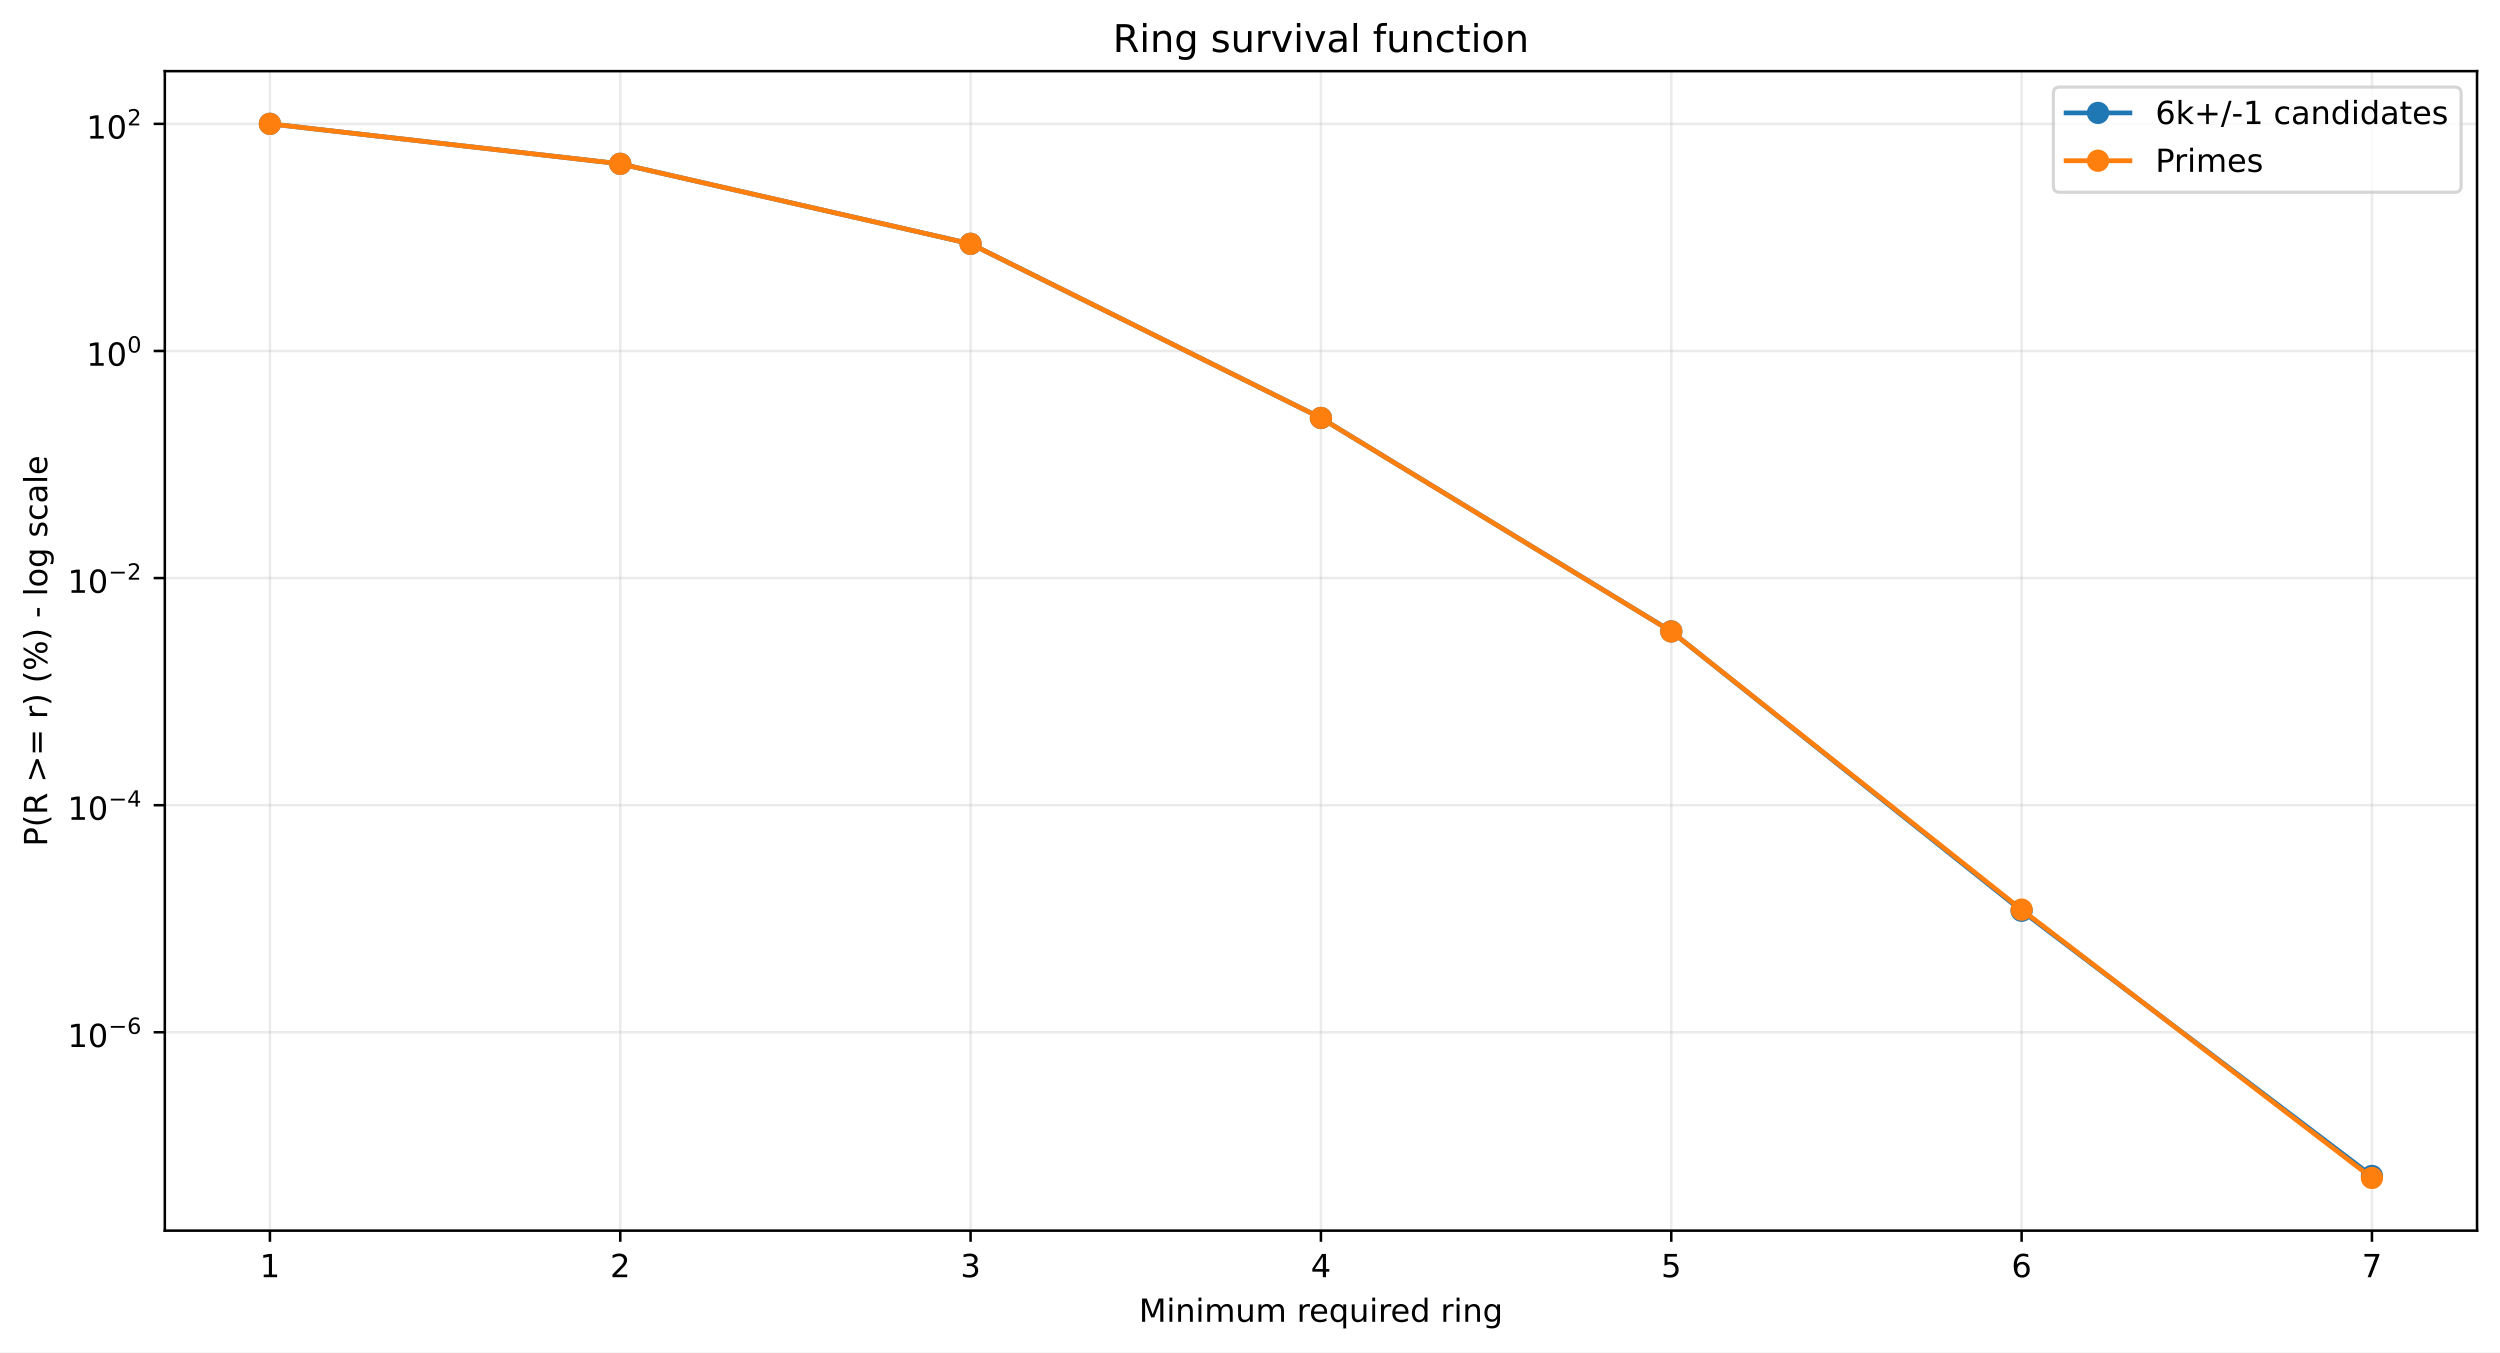
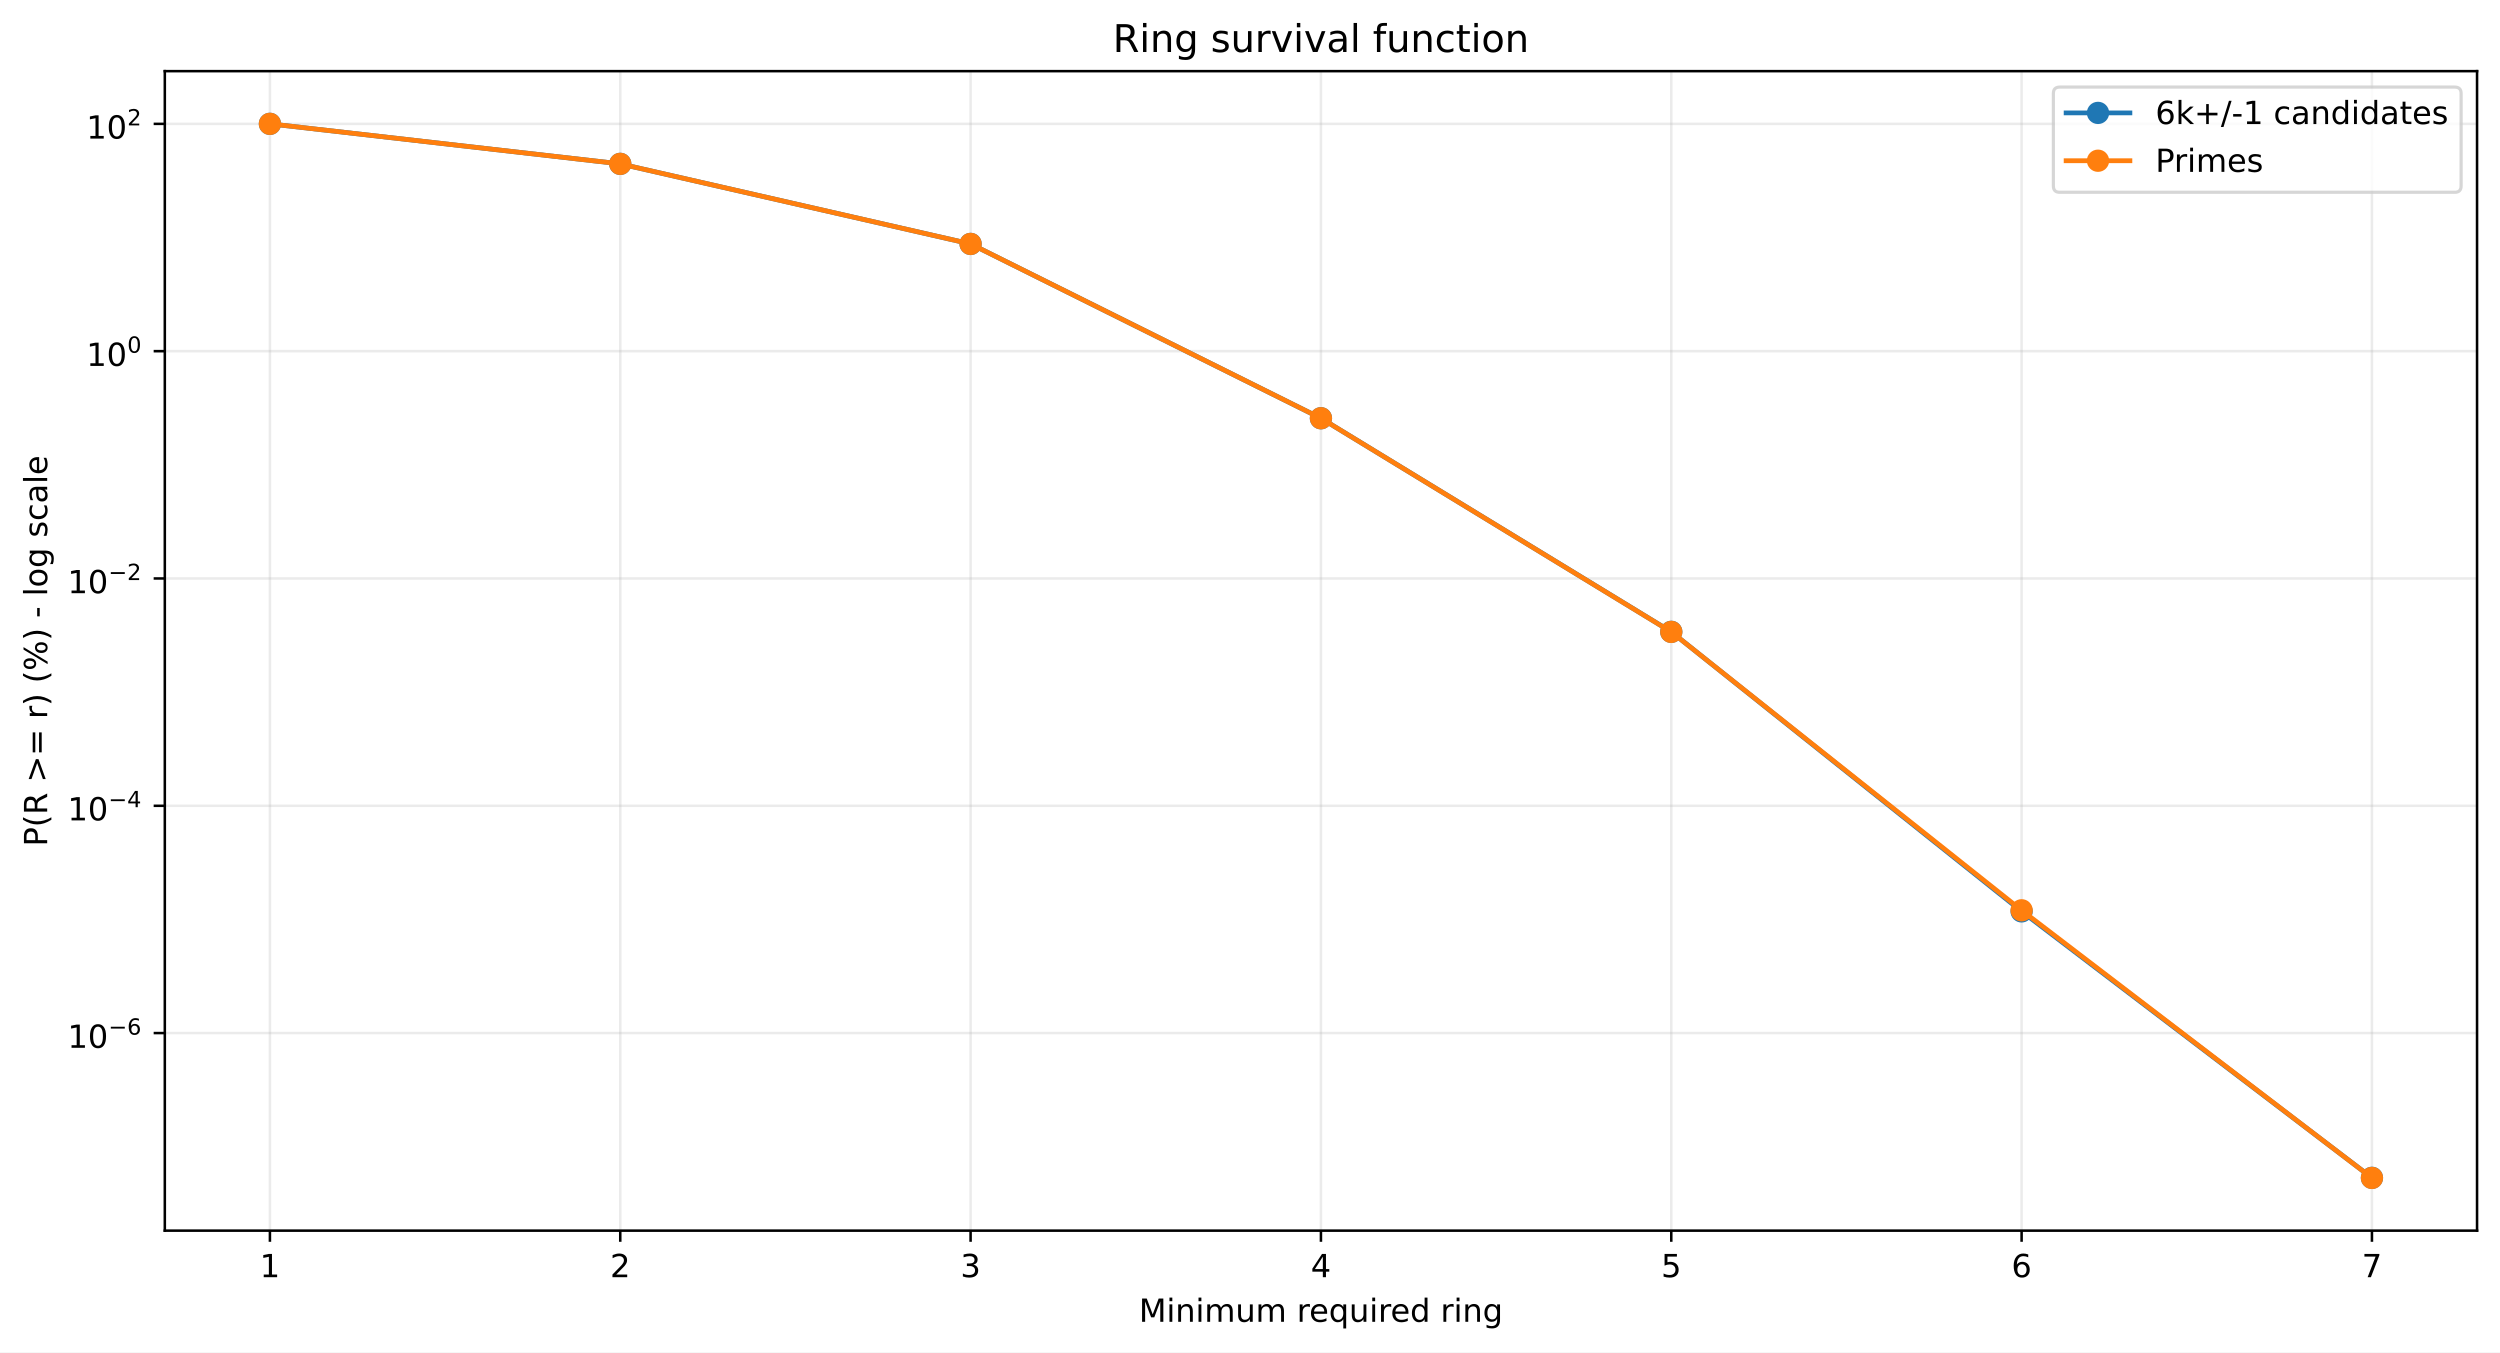
<svg xmlns="http://www.w3.org/2000/svg" xmlns:xlink="http://www.w3.org/1999/xlink" width="784.218pt" height="424.237pt" viewBox="0 0 784.218 424.237" version="1.1">
  <defs>
    <style type="text/css">*{stroke-linejoin: round; stroke-linecap: butt}</style>
  </defs>
  <g id="figure_1">
    <g id="patch_1">
      <path d="M 0 424.237  L 784.218 424.237  L 784.218 0  L 0 0  z " style="fill: #ffffff" />
    </g>
    <g id="axes_1">
      <g id="patch_2">
        <path d="M 51.701 386.036  L 777.018 386.036  L 777.018 22.318  L 51.701 22.318  z " style="fill: #ffffff" />
      </g>
      <g id="matplotlib.axis_1">
        <g id="xtick_1">
          <g id="line2d_1">
-             <path d="M 84.67 386.036  L 84.67 22.318  " clip-path="url(#pa727d98b0a)" style="fill: none; stroke: #b0b0b0; stroke-opacity: 0.25; stroke-width: 0.8; stroke-linecap: square" />
+             <path d="M 84.67 386.036  L 84.67 22.318  " clip-path="url(#p2256843b46)" style="fill: none; stroke: #b0b0b0; stroke-opacity: 0.25; stroke-width: 0.8; stroke-linecap: square" />
          </g>
          <g id="line2d_2">
            <defs>
-               <path id="m15eb25b6f9" d="M 0 0  L 0 3.5  " style="stroke: #000000; stroke-width: 0.8" />
+               <path id="m721c18d943" d="M 0 0  L 0 3.5  " style="stroke: #000000; stroke-width: 0.8" />
            </defs>
            <g>
-               <use xlink:href="#m15eb25b6f9" x="84.67" y="386.036" style="stroke: #000000; stroke-width: 0.8" />
+               <use xlink:href="#m721c18d943" x="84.67" y="386.036" style="stroke: #000000; stroke-width: 0.8" />
            </g>
          </g>
          <g id="text_1">
            <g transform="translate(81.48852 400.6334) scale(0.1 -0.1)">
              <defs>
                <path id="DejaVuSans-14" d="M 794 531  L 1825 531  L 1825 4091  L 703 3866  L 703 4441  L 1819 4666  L 2450 4666  L 2450 531  L 3481 531  L 3481 0  L 794 0  L 794 531  z " transform="scale(0.015625)" />
              </defs>
              <use xlink:href="#DejaVuSans-14" />
            </g>
          </g>
        </g>
        <g id="xtick_2">
          <g id="line2d_3">
-             <path d="M 194.566 386.036  L 194.566 22.318  " clip-path="url(#pa727d98b0a)" style="fill: none; stroke: #b0b0b0; stroke-opacity: 0.25; stroke-width: 0.8; stroke-linecap: square" />
+             <path d="M 194.566 386.036  L 194.566 22.318  " clip-path="url(#p2256843b46)" style="fill: none; stroke: #b0b0b0; stroke-opacity: 0.25; stroke-width: 0.8; stroke-linecap: square" />
          </g>
          <g id="line2d_4">
            <g>
-               <use xlink:href="#m15eb25b6f9" x="194.566" y="386.036" style="stroke: #000000; stroke-width: 0.8" />
+               <use xlink:href="#m721c18d943" x="194.566" y="386.036" style="stroke: #000000; stroke-width: 0.8" />
            </g>
          </g>
          <g id="text_2">
            <g transform="translate(191.3851 400.6334) scale(0.1 -0.1)">
              <defs>
                <path id="DejaVuSans-15" d="M 1228 531  L 3431 531  L 3431 0  L 469 0  L 469 531  Q 828 903 1448 1529  Q 2069 2156 2228 2338  Q 2531 2678 2651 2914  Q 2772 3150 2772 3378  Q 2772 3750 2511 3984  Q 2250 4219 1831 4219  Q 1534 4219 1204 4116  Q 875 4013 500 3803  L 500 4441  Q 881 4594 1212 4672  Q 1544 4750 1819 4750  Q 2544 4750 2975 4387  Q 3406 4025 3406 3419  Q 3406 3131 3298 2873  Q 3191 2616 2906 2266  Q 2828 2175 2409 1742  Q 1991 1309 1228 531  z " transform="scale(0.015625)" />
              </defs>
              <use xlink:href="#DejaVuSans-15" />
            </g>
          </g>
        </g>
        <g id="xtick_3">
          <g id="line2d_5">
-             <path d="M 304.463 386.036  L 304.463 22.318  " clip-path="url(#pa727d98b0a)" style="fill: none; stroke: #b0b0b0; stroke-opacity: 0.25; stroke-width: 0.8; stroke-linecap: square" />
+             <path d="M 304.463 386.036  L 304.463 22.318  " clip-path="url(#p2256843b46)" style="fill: none; stroke: #b0b0b0; stroke-opacity: 0.25; stroke-width: 0.8; stroke-linecap: square" />
          </g>
          <g id="line2d_6">
            <g>
-               <use xlink:href="#m15eb25b6f9" x="304.463" y="386.036" style="stroke: #000000; stroke-width: 0.8" />
+               <use xlink:href="#m721c18d943" x="304.463" y="386.036" style="stroke: #000000; stroke-width: 0.8" />
            </g>
          </g>
          <g id="text_3">
            <g transform="translate(301.2817 400.6334) scale(0.1 -0.1)">
              <defs>
                <path id="DejaVuSans-16" d="M 2597 2516  Q 3050 2419 3304 2112  Q 3559 1806 3559 1356  Q 3559 666 3084 287  Q 2609 -91 1734 -91  Q 1441 -91 1130 -33  Q 819 25 488 141  L 488 750  Q 750 597 1062 519  Q 1375 441 1716 441  Q 2309 441 2620 675  Q 2931 909 2931 1356  Q 2931 1769 2642 2001  Q 2353 2234 1838 2234  L 1294 2234  L 1294 2753  L 1863 2753  Q 2328 2753 2575 2939  Q 2822 3125 2822 3475  Q 2822 3834 2567 4026  Q 2313 4219 1838 4219  Q 1578 4219 1281 4162  Q 984 4106 628 3988  L 628 4550  Q 988 4650 1302 4700  Q 1616 4750 1894 4750  Q 2613 4750 3031 4423  Q 3450 4097 3450 3541  Q 3450 3153 3228 2886  Q 3006 2619 2597 2516  z " transform="scale(0.015625)" />
              </defs>
              <use xlink:href="#DejaVuSans-16" />
            </g>
          </g>
        </g>
        <g id="xtick_4">
          <g id="line2d_7">
-             <path d="M 414.36 386.036  L 414.36 22.318  " clip-path="url(#pa727d98b0a)" style="fill: none; stroke: #b0b0b0; stroke-opacity: 0.25; stroke-width: 0.8; stroke-linecap: square" />
+             <path d="M 414.36 386.036  L 414.36 22.318  " clip-path="url(#p2256843b46)" style="fill: none; stroke: #b0b0b0; stroke-opacity: 0.25; stroke-width: 0.8; stroke-linecap: square" />
          </g>
          <g id="line2d_8">
            <g>
-               <use xlink:href="#m15eb25b6f9" x="414.36" y="386.036" style="stroke: #000000; stroke-width: 0.8" />
+               <use xlink:href="#m721c18d943" x="414.36" y="386.036" style="stroke: #000000; stroke-width: 0.8" />
            </g>
          </g>
          <g id="text_4">
            <g transform="translate(411.1784 400.6334) scale(0.1 -0.1)">
              <defs>
                <path id="DejaVuSans-17" d="M 2419 4116  L 825 1625  L 2419 1625  L 2419 4116  z M 2253 4666  L 3047 4666  L 3047 1625  L 3713 1625  L 3713 1100  L 3047 1100  L 3047 0  L 2419 0  L 2419 1100  L 313 1100  L 313 1709  L 2253 4666  z " transform="scale(0.015625)" />
              </defs>
              <use xlink:href="#DejaVuSans-17" />
            </g>
          </g>
        </g>
        <g id="xtick_5">
          <g id="line2d_9">
-             <path d="M 524.256 386.036  L 524.256 22.318  " clip-path="url(#pa727d98b0a)" style="fill: none; stroke: #b0b0b0; stroke-opacity: 0.25; stroke-width: 0.8; stroke-linecap: square" />
+             <path d="M 524.256 386.036  L 524.256 22.318  " clip-path="url(#p2256843b46)" style="fill: none; stroke: #b0b0b0; stroke-opacity: 0.25; stroke-width: 0.8; stroke-linecap: square" />
          </g>
          <g id="line2d_10">
            <g>
-               <use xlink:href="#m15eb25b6f9" x="524.256" y="386.036" style="stroke: #000000; stroke-width: 0.8" />
+               <use xlink:href="#m721c18d943" x="524.256" y="386.036" style="stroke: #000000; stroke-width: 0.8" />
            </g>
          </g>
          <g id="text_5">
            <g transform="translate(521.075 400.6334) scale(0.1 -0.1)">
              <defs>
                <path id="DejaVuSans-18" d="M 691 4666  L 3169 4666  L 3169 4134  L 1269 4134  L 1269 2991  Q 1406 3038 1543 3061  Q 1681 3084 1819 3084  Q 2600 3084 3056 2656  Q 3513 2228 3513 1497  Q 3513 744 3044 326  Q 2575 -91 1722 -91  Q 1428 -91 1123 -41  Q 819 9 494 109  L 494 744  Q 775 591 1075 516  Q 1375 441 1709 441  Q 2250 441 2565 725  Q 2881 1009 2881 1497  Q 2881 1984 2565 2268  Q 2250 2553 1709 2553  Q 1456 2553 1204 2497  Q 953 2441 691 2322  L 691 4666  z " transform="scale(0.015625)" />
              </defs>
              <use xlink:href="#DejaVuSans-18" />
            </g>
          </g>
        </g>
        <g id="xtick_6">
          <g id="line2d_11">
-             <path d="M 634.153 386.036  L 634.153 22.318  " clip-path="url(#pa727d98b0a)" style="fill: none; stroke: #b0b0b0; stroke-opacity: 0.25; stroke-width: 0.8; stroke-linecap: square" />
+             <path d="M 634.153 386.036  L 634.153 22.318  " clip-path="url(#p2256843b46)" style="fill: none; stroke: #b0b0b0; stroke-opacity: 0.25; stroke-width: 0.8; stroke-linecap: square" />
          </g>
          <g id="line2d_12">
            <g>
-               <use xlink:href="#m15eb25b6f9" x="634.153" y="386.036" style="stroke: #000000; stroke-width: 0.8" />
+               <use xlink:href="#m721c18d943" x="634.153" y="386.036" style="stroke: #000000; stroke-width: 0.8" />
            </g>
          </g>
          <g id="text_6">
            <g transform="translate(630.9716 400.6334) scale(0.1 -0.1)">
              <defs>
                <path id="DejaVuSans-19" d="M 2113 2584  Q 1688 2584 1439 2293  Q 1191 2003 1191 1497  Q 1191 994 1439 701  Q 1688 409 2113 409  Q 2538 409 2786 701  Q 3034 994 3034 1497  Q 3034 2003 2786 2293  Q 2538 2584 2113 2584  z M 3366 4563  L 3366 3988  Q 3128 4100 2886 4159  Q 2644 4219 2406 4219  Q 1781 4219 1451 3797  Q 1122 3375 1075 2522  Q 1259 2794 1537 2939  Q 1816 3084 2150 3084  Q 2853 3084 3261 2657  Q 3669 2231 3669 1497  Q 3669 778 3244 343  Q 2819 -91 2113 -91  Q 1303 -91 875 529  Q 447 1150 447 2328  Q 447 3434 972 4092  Q 1497 4750 2381 4750  Q 2619 4750 2861 4703  Q 3103 4656 3366 4563  z " transform="scale(0.015625)" />
              </defs>
              <use xlink:href="#DejaVuSans-19" />
            </g>
          </g>
        </g>
        <g id="xtick_7">
          <g id="line2d_13">
-             <path d="M 744.049 386.036  L 744.049 22.318  " clip-path="url(#pa727d98b0a)" style="fill: none; stroke: #b0b0b0; stroke-opacity: 0.25; stroke-width: 0.8; stroke-linecap: square" />
+             <path d="M 744.049 386.036  L 744.049 22.318  " clip-path="url(#p2256843b46)" style="fill: none; stroke: #b0b0b0; stroke-opacity: 0.25; stroke-width: 0.8; stroke-linecap: square" />
          </g>
          <g id="line2d_14">
            <g>
-               <use xlink:href="#m15eb25b6f9" x="744.049" y="386.036" style="stroke: #000000; stroke-width: 0.8" />
+               <use xlink:href="#m721c18d943" x="744.049" y="386.036" style="stroke: #000000; stroke-width: 0.8" />
            </g>
          </g>
          <g id="text_7">
            <g transform="translate(740.8682 400.6334) scale(0.1 -0.1)">
              <defs>
                <path id="DejaVuSans-1a" d="M 525 4666  L 3525 4666  L 3525 4397  L 1831 0  L 1172 0  L 2766 4134  L 525 4134  L 525 4666  z " transform="scale(0.015625)" />
              </defs>
              <use xlink:href="#DejaVuSans-1a" />
            </g>
          </g>
        </g>
        <g id="text_8">
          <g transform="translate(357.2737 414.6342) scale(0.1 -0.1)">
            <defs>
              <path id="DejaVuSans-30" d="M 628 4666  L 1569 4666  L 2759 1491  L 3956 4666  L 4897 4666  L 4897 0  L 4281 0  L 4281 4097  L 3078 897  L 2444 897  L 1241 4097  L 1241 0  L 628 0  L 628 4666  z " transform="scale(0.015625)" />
              <path id="DejaVuSans-4c" d="M 603 3500  L 1178 3500  L 1178 0  L 603 0  L 603 3500  z M 603 4863  L 1178 4863  L 1178 4134  L 603 4134  L 603 4863  z " transform="scale(0.015625)" />
              <path id="DejaVuSans-51" d="M 3513 2113  L 3513 0  L 2938 0  L 2938 2094  Q 2938 2591 2744 2837  Q 2550 3084 2163 3084  Q 1697 3084 1428 2787  Q 1159 2491 1159 1978  L 1159 0  L 581 0  L 581 3500  L 1159 3500  L 1159 2956  Q 1366 3272 1645 3428  Q 1925 3584 2291 3584  Q 2894 3584 3203 3211  Q 3513 2838 3513 2113  z " transform="scale(0.015625)" />
              <path id="DejaVuSans-50" d="M 3328 2828  Q 3544 3216 3844 3400  Q 4144 3584 4550 3584  Q 5097 3584 5394 3201  Q 5691 2819 5691 2113  L 5691 0  L 5113 0  L 5113 2094  Q 5113 2597 4934 2840  Q 4756 3084 4391 3084  Q 3944 3084 3684 2787  Q 3425 2491 3425 1978  L 3425 0  L 2847 0  L 2847 2094  Q 2847 2600 2669 2842  Q 2491 3084 2119 3084  Q 1678 3084 1418 2786  Q 1159 2488 1159 1978  L 1159 0  L 581 0  L 581 3500  L 1159 3500  L 1159 2956  Q 1356 3278 1631 3431  Q 1906 3584 2284 3584  Q 2666 3584 2933 3390  Q 3200 3197 3328 2828  z " transform="scale(0.015625)" />
              <path id="DejaVuSans-58" d="M 544 1381  L 544 3500  L 1119 3500  L 1119 1403  Q 1119 906 1312 657  Q 1506 409 1894 409  Q 2359 409 2629 706  Q 2900 1003 2900 1516  L 2900 3500  L 3475 3500  L 3475 0  L 2900 0  L 2900 538  Q 2691 219 2414 64  Q 2138 -91 1772 -91  Q 1169 -91 856 284  Q 544 659 544 1381  z M 1991 3584  L 1991 3584  z " transform="scale(0.015625)" />
              <path id="DejaVuSans-3" transform="scale(0.015625)" />
              <path id="DejaVuSans-55" d="M 2631 2963  Q 2534 3019 2420 3045  Q 2306 3072 2169 3072  Q 1681 3072 1420 2755  Q 1159 2438 1159 1844  L 1159 0  L 581 0  L 581 3500  L 1159 3500  L 1159 2956  Q 1341 3275 1631 3429  Q 1922 3584 2338 3584  Q 2397 3584 2469 3576  Q 2541 3569 2628 3553  L 2631 2963  z " transform="scale(0.015625)" />
              <path id="DejaVuSans-48" d="M 3597 1894  L 3597 1613  L 953 1613  Q 991 1019 1311 708  Q 1631 397 2203 397  Q 2534 397 2845 478  Q 3156 559 3463 722  L 3463 178  Q 3153 47 2828 -22  Q 2503 -91 2169 -91  Q 1331 -91 842 396  Q 353 884 353 1716  Q 353 2575 817 3079  Q 1281 3584 2069 3584  Q 2775 3584 3186 3129  Q 3597 2675 3597 1894  z M 3022 2063  Q 3016 2534 2758 2815  Q 2500 3097 2075 3097  Q 1594 3097 1305 2825  Q 1016 2553 972 2059  L 3022 2063  z " transform="scale(0.015625)" />
              <path id="DejaVuSans-54" d="M 947 1747  Q 947 1113 1208 752  Q 1469 391 1925 391  Q 2381 391 2643 752  Q 2906 1113 2906 1747  Q 2906 2381 2643 2742  Q 2381 3103 1925 3103  Q 1469 3103 1208 2742  Q 947 2381 947 1747  z M 2906 525  Q 2725 213 2448 61  Q 2172 -91 1784 -91  Q 1150 -91 751 415  Q 353 922 353 1747  Q 353 2572 751 3078  Q 1150 3584 1784 3584  Q 2172 3584 2448 3432  Q 2725 3281 2906 2969  L 2906 3500  L 3481 3500  L 3481 -1331  L 2906 -1331  L 2906 525  z " transform="scale(0.015625)" />
              <path id="DejaVuSans-47" d="M 2906 2969  L 2906 4863  L 3481 4863  L 3481 0  L 2906 0  L 2906 525  Q 2725 213 2448 61  Q 2172 -91 1784 -91  Q 1150 -91 751 415  Q 353 922 353 1747  Q 353 2572 751 3078  Q 1150 3584 1784 3584  Q 2172 3584 2448 3432  Q 2725 3281 2906 2969  z M 947 1747  Q 947 1113 1208 752  Q 1469 391 1925 391  Q 2381 391 2643 752  Q 2906 1113 2906 1747  Q 2906 2381 2643 2742  Q 2381 3103 1925 3103  Q 1469 3103 1208 2742  Q 947 2381 947 1747  z " transform="scale(0.015625)" />
              <path id="DejaVuSans-4a" d="M 2906 1791  Q 2906 2416 2648 2759  Q 2391 3103 1925 3103  Q 1463 3103 1205 2759  Q 947 2416 947 1791  Q 947 1169 1205 825  Q 1463 481 1925 481  Q 2391 481 2648 825  Q 2906 1169 2906 1791  z M 3481 434  Q 3481 -459 3084 -895  Q 2688 -1331 1869 -1331  Q 1566 -1331 1297 -1286  Q 1028 -1241 775 -1147  L 775 -588  Q 1028 -725 1275 -790  Q 1522 -856 1778 -856  Q 2344 -856 2625 -561  Q 2906 -266 2906 331  L 2906 616  Q 2728 306 2450 153  Q 2172 0 1784 0  Q 1141 0 747 490  Q 353 981 353 1791  Q 353 2603 747 3093  Q 1141 3584 1784 3584  Q 2172 3584 2450 3431  Q 2728 3278 2906 2969  L 2906 3500  L 3481 3500  L 3481 434  z " transform="scale(0.015625)" />
            </defs>
            <use xlink:href="#DejaVuSans-30" />
            <use xlink:href="#DejaVuSans-4c" transform="translate(86.28125 0)" />
            <use xlink:href="#DejaVuSans-51" transform="translate(114.0625 0)" />
            <use xlink:href="#DejaVuSans-4c" transform="translate(177.4375 0)" />
            <use xlink:href="#DejaVuSans-50" transform="translate(205.2188 0)" />
            <use xlink:href="#DejaVuSans-58" transform="translate(302.625 0)" />
            <use xlink:href="#DejaVuSans-50" transform="translate(366 0)" />
            <use xlink:href="#DejaVuSans-3" transform="translate(463.4062 0)" />
            <use xlink:href="#DejaVuSans-55" transform="translate(495.1875 0)" />
            <use xlink:href="#DejaVuSans-48" transform="translate(534.0938 0)" />
            <use xlink:href="#DejaVuSans-54" transform="translate(595.625 0)" />
            <use xlink:href="#DejaVuSans-58" transform="translate(659.1094 0)" />
            <use xlink:href="#DejaVuSans-4c" transform="translate(722.4844 0)" />
            <use xlink:href="#DejaVuSans-55" transform="translate(750.2656 0)" />
            <use xlink:href="#DejaVuSans-48" transform="translate(789.1719 0)" />
            <use xlink:href="#DejaVuSans-47" transform="translate(850.7031 0)" />
            <use xlink:href="#DejaVuSans-3" transform="translate(914.1875 0)" />
            <use xlink:href="#DejaVuSans-55" transform="translate(945.9688 0)" />
            <use xlink:href="#DejaVuSans-4c" transform="translate(987.0781 0)" />
            <use xlink:href="#DejaVuSans-51" transform="translate(1014.859 0)" />
            <use xlink:href="#DejaVuSans-4a" transform="translate(1078.234 0)" />
          </g>
        </g>
      </g>
      <g id="matplotlib.axis_2">
        <g id="ytick_1">
          <g id="line2d_15">
-             <path d="M 51.701 323.814  L 777.018 323.814  " clip-path="url(#pa727d98b0a)" style="fill: none; stroke: #b0b0b0; stroke-opacity: 0.25; stroke-width: 0.8; stroke-linecap: square" />
+             <path d="M 51.701 324.064  L 777.018 324.064  " clip-path="url(#p2256843b46)" style="fill: none; stroke: #b0b0b0; stroke-opacity: 0.25; stroke-width: 0.8; stroke-linecap: square" />
          </g>
          <g id="line2d_16">
            <defs>
-               <path id="m840d87b59e" d="M 0 0  L -3.5 0  " style="stroke: #000000; stroke-width: 0.8" />
+               <path id="m5284836ebe" d="M 0 0  L -3.5 0  " style="stroke: #000000; stroke-width: 0.8" />
            </defs>
            <g>
-               <use xlink:href="#m840d87b59e" x="51.701" y="323.814" style="stroke: #000000; stroke-width: 0.8" />
+               <use xlink:href="#m5284836ebe" x="51.701" y="324.064" style="stroke: #000000; stroke-width: 0.8" />
            </g>
          </g>
          <g id="text_9">
-             <g transform="translate(21.20078 328.5142) scale(0.1 -0.1)">
+             <g transform="translate(21.20078 328.7643) scale(0.1 -0.1)">
              <defs>
                <path id="DejaVuSans-13" d="M 2034 4250  Q 1547 4250 1301 3770  Q 1056 3291 1056 2328  Q 1056 1369 1301 889  Q 1547 409 2034 409  Q 2525 409 2770 889  Q 3016 1369 3016 2328  Q 3016 3291 2770 3770  Q 2525 4250 2034 4250  z M 2034 4750  Q 2819 4750 3233 4129  Q 3647 3509 3647 2328  Q 3647 1150 3233 529  Q 2819 -91 2034 -91  Q 1250 -91 836 529  Q 422 1150 422 2328  Q 422 3509 836 4129  Q 1250 4750 2034 4750  z " transform="scale(0.015625)" />
                <path id="DejaVuSans-c9c" d="M 678 2272  L 4684 2272  L 4684 1741  L 678 1741  L 678 2272  z " transform="scale(0.015625)" />
              </defs>
              <use xlink:href="#DejaVuSans-14" transform="translate(0 0.746875)" />
              <use xlink:href="#DejaVuSans-13" transform="translate(63.62305 0.746875)" />
              <use xlink:href="#DejaVuSans-c9c" transform="translate(128.2031 42.04688) scale(0.7)" />
              <use xlink:href="#DejaVuSans-19" transform="translate(186.8555 42.04688) scale(0.7)" />
            </g>
          </g>
        </g>
        <g id="ytick_2">
          <g id="line2d_17">
-             <path d="M 51.701 252.573  L 777.018 252.573  " clip-path="url(#pa727d98b0a)" style="fill: none; stroke: #b0b0b0; stroke-opacity: 0.25; stroke-width: 0.8; stroke-linecap: square" />
+             <path d="M 51.701 252.761  L 777.018 252.761  " clip-path="url(#p2256843b46)" style="fill: none; stroke: #b0b0b0; stroke-opacity: 0.25; stroke-width: 0.8; stroke-linecap: square" />
          </g>
          <g id="line2d_18">
            <g>
-               <use xlink:href="#m840d87b59e" x="51.701" y="252.573" style="stroke: #000000; stroke-width: 0.8" />
+               <use xlink:href="#m5284836ebe" x="51.701" y="252.761" style="stroke: #000000; stroke-width: 0.8" />
            </g>
          </g>
          <g id="text_10">
-             <g transform="translate(21.20078 257.2233) scale(0.1 -0.1)">
+             <g transform="translate(21.20078 257.4109) scale(0.1 -0.1)">
              <use xlink:href="#DejaVuSans-14" transform="translate(0 0.665625)" />
              <use xlink:href="#DejaVuSans-13" transform="translate(63.62305 0.665625)" />
              <use xlink:href="#DejaVuSans-c9c" transform="translate(128.2031 41.96563) scale(0.7)" />
              <use xlink:href="#DejaVuSans-17" transform="translate(186.8555 41.96563) scale(0.7)" />
            </g>
          </g>
        </g>
        <g id="ytick_3">
          <g id="line2d_19">
-             <path d="M 51.701 181.332  L 777.018 181.332  " clip-path="url(#pa727d98b0a)" style="fill: none; stroke: #b0b0b0; stroke-opacity: 0.25; stroke-width: 0.8; stroke-linecap: square" />
+             <path d="M 51.701 181.458  L 777.018 181.458  " clip-path="url(#p2256843b46)" style="fill: none; stroke: #b0b0b0; stroke-opacity: 0.25; stroke-width: 0.8; stroke-linecap: square" />
          </g>
          <g id="line2d_20">
            <g>
-               <use xlink:href="#m840d87b59e" x="51.701" y="181.332" style="stroke: #000000; stroke-width: 0.8" />
+               <use xlink:href="#m5284836ebe" x="51.701" y="181.458" style="stroke: #000000; stroke-width: 0.8" />
            </g>
          </g>
          <g id="text_11">
-             <g transform="translate(21.20078 186.0325) scale(0.1 -0.1)">
+             <g transform="translate(21.20078 186.1575) scale(0.1 -0.1)">
              <use xlink:href="#DejaVuSans-14" transform="translate(0 0.746875)" />
              <use xlink:href="#DejaVuSans-13" transform="translate(63.62305 0.746875)" />
              <use xlink:href="#DejaVuSans-c9c" transform="translate(128.2031 42.04688) scale(0.7)" />
              <use xlink:href="#DejaVuSans-15" transform="translate(186.8555 42.04688) scale(0.7)" />
            </g>
          </g>
        </g>
        <g id="ytick_4">
          <g id="line2d_21">
-             <path d="M 51.701 110.092  L 777.018 110.092  " clip-path="url(#pa727d98b0a)" style="fill: none; stroke: #b0b0b0; stroke-opacity: 0.25; stroke-width: 0.8; stroke-linecap: square" />
+             <path d="M 51.701 110.154  L 777.018 110.154  " clip-path="url(#p2256843b46)" style="fill: none; stroke: #b0b0b0; stroke-opacity: 0.25; stroke-width: 0.8; stroke-linecap: square" />
          </g>
          <g id="line2d_22">
            <g>
-               <use xlink:href="#m840d87b59e" x="51.701" y="110.092" style="stroke: #000000; stroke-width: 0.8" />
+               <use xlink:href="#m5284836ebe" x="51.701" y="110.154" style="stroke: #000000; stroke-width: 0.8" />
            </g>
          </g>
          <g id="text_12">
-             <g transform="translate(27.10078 114.7916) scale(0.1 -0.1)">
+             <g transform="translate(27.10078 114.8541) scale(0.1 -0.1)">
              <use xlink:href="#DejaVuSans-14" transform="translate(0 0.746875)" />
              <use xlink:href="#DejaVuSans-13" transform="translate(63.62305 0.746875)" />
              <use xlink:href="#DejaVuSans-13" transform="translate(128.2031 42.04688) scale(0.7)" />
            </g>
          </g>
        </g>
        <g id="ytick_5">
          <g id="line2d_23">
-             <path d="M 51.701 38.851  L 777.018 38.851  " clip-path="url(#pa727d98b0a)" style="fill: none; stroke: #b0b0b0; stroke-opacity: 0.25; stroke-width: 0.8; stroke-linecap: square" />
+             <path d="M 51.701 38.851  L 777.018 38.851  " clip-path="url(#p2256843b46)" style="fill: none; stroke: #b0b0b0; stroke-opacity: 0.25; stroke-width: 0.8; stroke-linecap: square" />
          </g>
          <g id="line2d_24">
            <g>
-               <use xlink:href="#m840d87b59e" x="51.701" y="38.851" style="stroke: #000000; stroke-width: 0.8" />
+               <use xlink:href="#m5284836ebe" x="51.701" y="38.851" style="stroke: #000000; stroke-width: 0.8" />
            </g>
          </g>
          <g id="text_13">
            <g transform="translate(27.10078 43.55075) scale(0.1 -0.1)">
              <use xlink:href="#DejaVuSans-14" transform="translate(0 0.746875)" />
              <use xlink:href="#DejaVuSans-13" transform="translate(63.62305 0.746875)" />
              <use xlink:href="#DejaVuSans-15" transform="translate(128.2031 42.04688) scale(0.7)" />
            </g>
          </g>
        </g>
        <g id="text_14">
          <g transform="translate(14.79844 265.4996) rotate(-90) scale(0.1 -0.1)">
            <defs>
              <path id="DejaVuSans-33" d="M 1259 4147  L 1259 2394  L 2053 2394  Q 2494 2394 2734 2622  Q 2975 2850 2975 3272  Q 2975 3691 2734 3919  Q 2494 4147 2053 4147  L 1259 4147  z M 628 4666  L 2053 4666  Q 2838 4666 3239 4311  Q 3641 3956 3641 3272  Q 3641 2581 3239 2228  Q 2838 1875 2053 1875  L 1259 1875  L 1259 0  L 628 0  L 628 4666  z " transform="scale(0.015625)" />
              <path id="DejaVuSans-b" d="M 1984 4856  Q 1566 4138 1362 3434  Q 1159 2731 1159 2009  Q 1159 1288 1364 580  Q 1569 -128 1984 -844  L 1484 -844  Q 1016 -109 783 600  Q 550 1309 550 2009  Q 550 2706 781 3412  Q 1013 4119 1484 4856  L 1984 4856  z " transform="scale(0.015625)" />
              <path id="DejaVuSans-35" d="M 2841 2188  Q 3044 2119 3236 1894  Q 3428 1669 3622 1275  L 4263 0  L 3584 0  L 2988 1197  Q 2756 1666 2539 1819  Q 2322 1972 1947 1972  L 1259 1972  L 1259 0  L 628 0  L 628 4666  L 2053 4666  Q 2853 4666 3247 4331  Q 3641 3997 3641 3322  Q 3641 2881 3436 2590  Q 3231 2300 2841 2188  z M 1259 4147  L 1259 2491  L 2053 2491  Q 2509 2491 2742 2702  Q 2975 2913 2975 3322  Q 2975 3731 2742 3939  Q 2509 4147 2053 4147  L 1259 4147  z " transform="scale(0.015625)" />
              <path id="DejaVuSans-21" d="M 678 3150  L 678 3719  L 4684 2266  L 4684 1747  L 678 294  L 678 863  L 3897 2003  L 678 3150  z " transform="scale(0.015625)" />
              <path id="DejaVuSans-20" d="M 678 2906  L 4684 2906  L 4684 2381  L 678 2381  L 678 2906  z M 678 1631  L 4684 1631  L 4684 1100  L 678 1100  L 678 1631  z " transform="scale(0.015625)" />
              <path id="DejaVuSans-c" d="M 513 4856  L 1013 4856  Q 1481 4119 1714 3412  Q 1947 2706 1947 2009  Q 1947 1309 1714 600  Q 1481 -109 1013 -844  L 513 -844  Q 928 -128 1133 580  Q 1338 1288 1338 2009  Q 1338 2731 1133 3434  Q 928 4138 513 4856  z " transform="scale(0.015625)" />
              <path id="DejaVuSans-8" d="M 4653 2053  Q 4381 2053 4226 1822  Q 4072 1591 4072 1178  Q 4072 772 4226 539  Q 4381 306 4653 306  Q 4919 306 5073 539  Q 5228 772 5228 1178  Q 5228 1588 5073 1820  Q 4919 2053 4653 2053  z M 4653 2450  Q 5147 2450 5437 2106  Q 5728 1763 5728 1178  Q 5728 594 5436 251  Q 5144 -91 4653 -91  Q 4153 -91 3862 251  Q 3572 594 3572 1178  Q 3572 1766 3864 2108  Q 4156 2450 4653 2450  z M 1428 4353  Q 1159 4353 1004 4120  Q 850 3888 850 3481  Q 850 3069 1003 2837  Q 1156 2606 1428 2606  Q 1700 2606 1854 2837  Q 2009 3069 2009 3481  Q 2009 3884 1853 4118  Q 1697 4353 1428 4353  z M 4250 4750  L 4750 4750  L 1831 -91  L 1331 -91  L 4250 4750  z M 1428 4750  Q 1922 4750 2215 4408  Q 2509 4066 2509 3481  Q 2509 2891 2217 2550  Q 1925 2209 1428 2209  Q 931 2209 642 2551  Q 353 2894 353 3481  Q 353 4063 643 4406  Q 934 4750 1428 4750  z " transform="scale(0.015625)" />
              <path id="DejaVuSans-10" d="M 313 2009  L 1997 2009  L 1997 1497  L 313 1497  L 313 2009  z " transform="scale(0.015625)" />
              <path id="DejaVuSans-4f" d="M 603 4863  L 1178 4863  L 1178 0  L 603 0  L 603 4863  z " transform="scale(0.015625)" />
              <path id="DejaVuSans-52" d="M 1959 3097  Q 1497 3097 1228 2736  Q 959 2375 959 1747  Q 959 1119 1226 758  Q 1494 397 1959 397  Q 2419 397 2687 759  Q 2956 1122 2956 1747  Q 2956 2369 2687 2733  Q 2419 3097 1959 3097  z M 1959 3584  Q 2709 3584 3137 3096  Q 3566 2609 3566 1747  Q 3566 888 3137 398  Q 2709 -91 1959 -91  Q 1206 -91 779 398  Q 353 888 353 1747  Q 353 2609 779 3096  Q 1206 3584 1959 3584  z " transform="scale(0.015625)" />
              <path id="DejaVuSans-56" d="M 2834 3397  L 2834 2853  Q 2591 2978 2328 3040  Q 2066 3103 1784 3103  Q 1356 3103 1142 2972  Q 928 2841 928 2578  Q 928 2378 1081 2264  Q 1234 2150 1697 2047  L 1894 2003  Q 2506 1872 2764 1633  Q 3022 1394 3022 966  Q 3022 478 2636 193  Q 2250 -91 1575 -91  Q 1294 -91 989 -36  Q 684 19 347 128  L 347 722  Q 666 556 975 473  Q 1284 391 1588 391  Q 1994 391 2212 530  Q 2431 669 2431 922  Q 2431 1156 2273 1281  Q 2116 1406 1581 1522  L 1381 1569  Q 847 1681 609 1914  Q 372 2147 372 2553  Q 372 3047 722 3315  Q 1072 3584 1716 3584  Q 2034 3584 2315 3537  Q 2597 3491 2834 3397  z " transform="scale(0.015625)" />
              <path id="DejaVuSans-46" d="M 3122 3366  L 3122 2828  Q 2878 2963 2633 3030  Q 2388 3097 2138 3097  Q 1578 3097 1268 2742  Q 959 2388 959 1747  Q 959 1106 1268 751  Q 1578 397 2138 397  Q 2388 397 2633 464  Q 2878 531 3122 666  L 3122 134  Q 2881 22 2623 -34  Q 2366 -91 2075 -91  Q 1284 -91 818 406  Q 353 903 353 1747  Q 353 2603 823 3093  Q 1294 3584 2113 3584  Q 2378 3584 2631 3529  Q 2884 3475 3122 3366  z " transform="scale(0.015625)" />
              <path id="DejaVuSans-44" d="M 2194 1759  Q 1497 1759 1228 1600  Q 959 1441 959 1056  Q 959 750 1161 570  Q 1363 391 1709 391  Q 2188 391 2477 730  Q 2766 1069 2766 1631  L 2766 1759  L 2194 1759  z M 3341 1997  L 3341 0  L 2766 0  L 2766 531  Q 2569 213 2275 61  Q 1981 -91 1556 -91  Q 1019 -91 701 211  Q 384 513 384 1019  Q 384 1609 779 1909  Q 1175 2209 1959 2209  L 2766 2209  L 2766 2266  Q 2766 2663 2505 2880  Q 2244 3097 1772 3097  Q 1472 3097 1187 3025  Q 903 2953 641 2809  L 641 3341  Q 956 3463 1253 3523  Q 1550 3584 1831 3584  Q 2591 3584 2966 3190  Q 3341 2797 3341 1997  z " transform="scale(0.015625)" />
            </defs>
            <use xlink:href="#DejaVuSans-33" />
            <use xlink:href="#DejaVuSans-b" transform="translate(60.29688 0)" />
            <use xlink:href="#DejaVuSans-35" transform="translate(99.3125 0)" />
            <use xlink:href="#DejaVuSans-3" transform="translate(168.7969 0)" />
            <use xlink:href="#DejaVuSans-21" transform="translate(200.5781 0)" />
            <use xlink:href="#DejaVuSans-20" transform="translate(284.375 0)" />
            <use xlink:href="#DejaVuSans-3" transform="translate(368.1719 0)" />
            <use xlink:href="#DejaVuSans-55" transform="translate(399.9531 0)" />
            <use xlink:href="#DejaVuSans-c" transform="translate(441.0625 0)" />
            <use xlink:href="#DejaVuSans-3" transform="translate(480.0781 0)" />
            <use xlink:href="#DejaVuSans-b" transform="translate(511.8594 0)" />
            <use xlink:href="#DejaVuSans-8" transform="translate(550.875 0)" />
            <use xlink:href="#DejaVuSans-c" transform="translate(645.8906 0)" />
            <use xlink:href="#DejaVuSans-3" transform="translate(684.9062 0)" />
            <use xlink:href="#DejaVuSans-10" transform="translate(716.6875 0)" />
            <use xlink:href="#DejaVuSans-3" transform="translate(752.7656 0)" />
            <use xlink:href="#DejaVuSans-4f" transform="translate(784.5469 0)" />
            <use xlink:href="#DejaVuSans-52" transform="translate(812.3281 0)" />
            <use xlink:href="#DejaVuSans-4a" transform="translate(873.5156 0)" />
            <use xlink:href="#DejaVuSans-3" transform="translate(937 0)" />
            <use xlink:href="#DejaVuSans-56" transform="translate(968.7812 0)" />
            <use xlink:href="#DejaVuSans-46" transform="translate(1020.875 0)" />
            <use xlink:href="#DejaVuSans-44" transform="translate(1075.859 0)" />
            <use xlink:href="#DejaVuSans-4f" transform="translate(1137.141 0)" />
            <use xlink:href="#DejaVuSans-48" transform="translate(1164.922 0)" />
          </g>
        </g>
      </g>
      <g id="line2d_25">
-         <path d="M 84.67 38.851  L 194.566 51.396  L 304.463 76.485  L 414.36 131.116  L 524.256 198.058  L 634.153 285.697  L 744.049 368.88  " clip-path="url(#pa727d98b0a)" style="fill: none; stroke: #1f77b4; stroke-width: 1.5; stroke-linecap: square" />
+         <path d="M 84.67 38.851  L 194.566 51.407  L 304.463 76.518  L 414.36 131.197  L 524.256 198.2  L 634.153 285.889  L 744.049 369.47  " clip-path="url(#p2256843b46)" style="fill: none; stroke: #1f77b4; stroke-width: 1.5; stroke-linecap: square" />
        <defs>
-           <path id="me92cab8040" d="M 0 3  C 0.796 3 1.559 2.684 2.121 2.121  C 2.684 1.559 3 0.796 3 0  C 3 -0.796 2.684 -1.559 2.121 -2.121  C 1.559 -2.684 0.796 -3 0 -3  C -0.796 -3 -1.559 -2.684 -2.121 -2.121  C -2.684 -1.559 -3 -0.796 -3 0  C -3 0.796 -2.684 1.559 -2.121 2.121  C -1.559 2.684 -0.796 3 0 3  z " style="stroke: #1f77b4" />
+           <path id="m7916b97752" d="M 0 3  C 0.796 3 1.559 2.684 2.121 2.121  C 2.684 1.559 3 0.796 3 0  C 3 -0.796 2.684 -1.559 2.121 -2.121  C 1.559 -2.684 0.796 -3 0 -3  C -0.796 -3 -1.559 -2.684 -2.121 -2.121  C -2.684 -1.559 -3 -0.796 -3 0  C -3 0.796 -2.684 1.559 -2.121 2.121  C -1.559 2.684 -0.796 3 0 3  z " style="stroke: #1f77b4" />
        </defs>
-         <g clip-path="url(#pa727d98b0a)">
-           <use xlink:href="#me92cab8040" x="84.67" y="38.851" style="fill: #1f77b4; stroke: #1f77b4" />
-           <use xlink:href="#me92cab8040" x="194.566" y="51.396" style="fill: #1f77b4; stroke: #1f77b4" />
-           <use xlink:href="#me92cab8040" x="304.463" y="76.485" style="fill: #1f77b4; stroke: #1f77b4" />
-           <use xlink:href="#me92cab8040" x="414.36" y="131.116" style="fill: #1f77b4; stroke: #1f77b4" />
-           <use xlink:href="#me92cab8040" x="524.256" y="198.058" style="fill: #1f77b4; stroke: #1f77b4" />
-           <use xlink:href="#me92cab8040" x="634.153" y="285.697" style="fill: #1f77b4; stroke: #1f77b4" />
-           <use xlink:href="#me92cab8040" x="744.049" y="368.88" style="fill: #1f77b4; stroke: #1f77b4" />
+         <g clip-path="url(#p2256843b46)">
+           <use xlink:href="#m7916b97752" x="84.67" y="38.851" style="fill: #1f77b4; stroke: #1f77b4" />
+           <use xlink:href="#m7916b97752" x="194.566" y="51.407" style="fill: #1f77b4; stroke: #1f77b4" />
+           <use xlink:href="#m7916b97752" x="304.463" y="76.518" style="fill: #1f77b4; stroke: #1f77b4" />
+           <use xlink:href="#m7916b97752" x="414.36" y="131.197" style="fill: #1f77b4; stroke: #1f77b4" />
+           <use xlink:href="#m7916b97752" x="524.256" y="198.2" style="fill: #1f77b4; stroke: #1f77b4" />
+           <use xlink:href="#m7916b97752" x="634.153" y="285.889" style="fill: #1f77b4; stroke: #1f77b4" />
+           <use xlink:href="#m7916b97752" x="744.049" y="369.47" style="fill: #1f77b4; stroke: #1f77b4" />
        </g>
      </g>
      <g id="line2d_26">
-         <path d="M 84.67 38.851  L 194.566 51.396  L 304.463 76.485  L 414.36 131.116  L 524.256 198.079  L 634.153 285.339  L 744.049 369.503  " clip-path="url(#pa727d98b0a)" style="fill: none; stroke: #ff7f0e; stroke-width: 1.5; stroke-linecap: square" />
+         <path d="M 84.67 38.851  L 194.566 51.407  L 304.463 76.518  L 414.36 131.197  L 524.256 198.221  L 634.153 285.552  L 744.049 369.503  " clip-path="url(#p2256843b46)" style="fill: none; stroke: #ff7f0e; stroke-width: 1.5; stroke-linecap: square" />
        <defs>
-           <path id="m878572b502" d="M 0 3  C 0.796 3 1.559 2.684 2.121 2.121  C 2.684 1.559 3 0.796 3 0  C 3 -0.796 2.684 -1.559 2.121 -2.121  C 1.559 -2.684 0.796 -3 0 -3  C -0.796 -3 -1.559 -2.684 -2.121 -2.121  C -2.684 -1.559 -3 -0.796 -3 0  C -3 0.796 -2.684 1.559 -2.121 2.121  C -1.559 2.684 -0.796 3 0 3  z " style="stroke: #ff7f0e" />
+           <path id="mf661bd4274" d="M 0 3  C 0.796 3 1.559 2.684 2.121 2.121  C 2.684 1.559 3 0.796 3 0  C 3 -0.796 2.684 -1.559 2.121 -2.121  C 1.559 -2.684 0.796 -3 0 -3  C -0.796 -3 -1.559 -2.684 -2.121 -2.121  C -2.684 -1.559 -3 -0.796 -3 0  C -3 0.796 -2.684 1.559 -2.121 2.121  C -1.559 2.684 -0.796 3 0 3  z " style="stroke: #ff7f0e" />
        </defs>
-         <g clip-path="url(#pa727d98b0a)">
-           <use xlink:href="#m878572b502" x="84.67" y="38.851" style="fill: #ff7f0e; stroke: #ff7f0e" />
-           <use xlink:href="#m878572b502" x="194.566" y="51.396" style="fill: #ff7f0e; stroke: #ff7f0e" />
-           <use xlink:href="#m878572b502" x="304.463" y="76.485" style="fill: #ff7f0e; stroke: #ff7f0e" />
-           <use xlink:href="#m878572b502" x="414.36" y="131.116" style="fill: #ff7f0e; stroke: #ff7f0e" />
-           <use xlink:href="#m878572b502" x="524.256" y="198.079" style="fill: #ff7f0e; stroke: #ff7f0e" />
-           <use xlink:href="#m878572b502" x="634.153" y="285.339" style="fill: #ff7f0e; stroke: #ff7f0e" />
-           <use xlink:href="#m878572b502" x="744.049" y="369.503" style="fill: #ff7f0e; stroke: #ff7f0e" />
+         <g clip-path="url(#p2256843b46)">
+           <use xlink:href="#mf661bd4274" x="84.67" y="38.851" style="fill: #ff7f0e; stroke: #ff7f0e" />
+           <use xlink:href="#mf661bd4274" x="194.566" y="51.407" style="fill: #ff7f0e; stroke: #ff7f0e" />
+           <use xlink:href="#mf661bd4274" x="304.463" y="76.518" style="fill: #ff7f0e; stroke: #ff7f0e" />
+           <use xlink:href="#mf661bd4274" x="414.36" y="131.197" style="fill: #ff7f0e; stroke: #ff7f0e" />
+           <use xlink:href="#mf661bd4274" x="524.256" y="198.221" style="fill: #ff7f0e; stroke: #ff7f0e" />
+           <use xlink:href="#mf661bd4274" x="634.153" y="285.552" style="fill: #ff7f0e; stroke: #ff7f0e" />
+           <use xlink:href="#mf661bd4274" x="744.049" y="369.503" style="fill: #ff7f0e; stroke: #ff7f0e" />
        </g>
      </g>
      <g id="patch_3">
        <path d="M 51.701 386.036  L 51.701 22.318  " style="fill: none; stroke: #000000; stroke-width: 0.8; stroke-linejoin: miter; stroke-linecap: square" />
      </g>
      <g id="patch_4">
        <path d="M 777.018 386.036  L 777.018 22.318  " style="fill: none; stroke: #000000; stroke-width: 0.8; stroke-linejoin: miter; stroke-linecap: square" />
      </g>
      <g id="patch_5">
        <path d="M 51.701 386.036  L 777.018 386.036  " style="fill: none; stroke: #000000; stroke-width: 0.8; stroke-linejoin: miter; stroke-linecap: square" />
      </g>
      <g id="patch_6">
        <path d="M 51.701 22.318  L 777.018 22.318  " style="fill: none; stroke: #000000; stroke-width: 0.8; stroke-linejoin: miter; stroke-linecap: square" />
      </g>
      <g id="text_15">
        <g transform="translate(349.0815 16.31812) scale(0.12 -0.12)">
          <defs>
            <path id="DejaVuSans-59" d="M 191 3500  L 800 3500  L 1894 563  L 2988 3500  L 3597 3500  L 2284 0  L 1503 0  L 191 3500  z " transform="scale(0.015625)" />
            <path id="DejaVuSans-49" d="M 2375 4863  L 2375 4384  L 1825 4384  Q 1516 4384 1395 4259  Q 1275 4134 1275 3809  L 1275 3500  L 2222 3500  L 2222 3053  L 1275 3053  L 1275 0  L 697 0  L 697 3053  L 147 3053  L 147 3500  L 697 3500  L 697 3744  Q 697 4328 969 4595  Q 1241 4863 1831 4863  L 2375 4863  z " transform="scale(0.015625)" />
            <path id="DejaVuSans-57" d="M 1172 4494  L 1172 3500  L 2356 3500  L 2356 3053  L 1172 3053  L 1172 1153  Q 1172 725 1289 603  Q 1406 481 1766 481  L 2356 481  L 2356 0  L 1766 0  Q 1100 0 847 248  Q 594 497 594 1153  L 594 3053  L 172 3053  L 172 3500  L 594 3500  L 594 4494  L 1172 4494  z " transform="scale(0.015625)" />
          </defs>
          <use xlink:href="#DejaVuSans-35" />
          <use xlink:href="#DejaVuSans-4c" transform="translate(69.48438 0)" />
          <use xlink:href="#DejaVuSans-51" transform="translate(97.26562 0)" />
          <use xlink:href="#DejaVuSans-4a" transform="translate(160.6406 0)" />
          <use xlink:href="#DejaVuSans-3" transform="translate(224.125 0)" />
          <use xlink:href="#DejaVuSans-56" transform="translate(255.9062 0)" />
          <use xlink:href="#DejaVuSans-58" transform="translate(308 0)" />
          <use xlink:href="#DejaVuSans-55" transform="translate(371.375 0)" />
          <use xlink:href="#DejaVuSans-59" transform="translate(412.4844 0)" />
          <use xlink:href="#DejaVuSans-4c" transform="translate(471.6719 0)" />
          <use xlink:href="#DejaVuSans-59" transform="translate(499.4531 0)" />
          <use xlink:href="#DejaVuSans-44" transform="translate(558.6406 0)" />
          <use xlink:href="#DejaVuSans-4f" transform="translate(619.9219 0)" />
          <use xlink:href="#DejaVuSans-3" transform="translate(647.7031 0)" />
          <use xlink:href="#DejaVuSans-49" transform="translate(679.4844 0)" />
          <use xlink:href="#DejaVuSans-58" transform="translate(714.6875 0)" />
          <use xlink:href="#DejaVuSans-51" transform="translate(778.0625 0)" />
          <use xlink:href="#DejaVuSans-46" transform="translate(841.4375 0)" />
          <use xlink:href="#DejaVuSans-57" transform="translate(896.4219 0)" />
          <use xlink:href="#DejaVuSans-4c" transform="translate(935.625 0)" />
          <use xlink:href="#DejaVuSans-52" transform="translate(963.4062 0)" />
          <use xlink:href="#DejaVuSans-51" transform="translate(1024.594 0)" />
        </g>
      </g>
      <g id="legend_1">
        <g id="patch_7">
          <path d="M 646.118 60.32  L 770.018 60.32  Q 772.018 60.32 772.018 58.32  L 772.018 29.318  Q 772.018 27.318 770.018 27.318  L 646.118 27.318  Q 644.118 27.318 644.118 29.318  L 644.118 58.32  Q 644.118 60.32 646.118 60.32  z " style="fill: #ffffff; opacity: 0.8; stroke: #cccccc; stroke-linejoin: miter" />
        </g>
        <g id="line2d_27">
          <path d="M 648.118 35.417  L 658.118 35.417  L 668.118 35.417  " style="fill: none; stroke: #1f77b4; stroke-width: 1.5; stroke-linecap: square" />
          <g>
-             <use xlink:href="#me92cab8040" x="658.118" y="35.417" style="fill: #1f77b4; stroke: #1f77b4" />
+             <use xlink:href="#m7916b97752" x="658.118" y="35.417" style="fill: #1f77b4; stroke: #1f77b4" />
          </g>
        </g>
        <g id="text_16">
          <g transform="translate(676.1184 38.91656) scale(0.1 -0.1)">
            <defs>
              <path id="DejaVuSans-4e" d="M 581 4863  L 1159 4863  L 1159 1991  L 2875 3500  L 3609 3500  L 1753 1863  L 3688 0  L 2938 0  L 1159 1709  L 1159 0  L 581 0  L 581 4863  z " transform="scale(0.015625)" />
              <path id="DejaVuSans-e" d="M 2944 4013  L 2944 2272  L 4684 2272  L 4684 1741  L 2944 1741  L 2944 0  L 2419 0  L 2419 1741  L 678 1741  L 678 2272  L 2419 2272  L 2419 4013  L 2944 4013  z " transform="scale(0.015625)" />
              <path id="DejaVuSans-12" d="M 1625 4666  L 2156 4666  L 531 -594  L 0 -594  L 1625 4666  z " transform="scale(0.015625)" />
            </defs>
            <use xlink:href="#DejaVuSans-19" />
            <use xlink:href="#DejaVuSans-4e" transform="translate(63.625 0)" />
            <use xlink:href="#DejaVuSans-e" transform="translate(121.5312 0)" />
            <use xlink:href="#DejaVuSans-12" transform="translate(205.3281 0)" />
            <use xlink:href="#DejaVuSans-10" transform="translate(239.0156 0)" />
            <use xlink:href="#DejaVuSans-14" transform="translate(275.0938 0)" />
            <use xlink:href="#DejaVuSans-3" transform="translate(338.7188 0)" />
            <use xlink:href="#DejaVuSans-46" transform="translate(370.5 0)" />
            <use xlink:href="#DejaVuSans-44" transform="translate(425.4844 0)" />
            <use xlink:href="#DejaVuSans-51" transform="translate(486.7656 0)" />
            <use xlink:href="#DejaVuSans-47" transform="translate(550.1406 0)" />
            <use xlink:href="#DejaVuSans-4c" transform="translate(613.625 0)" />
            <use xlink:href="#DejaVuSans-47" transform="translate(641.4062 0)" />
            <use xlink:href="#DejaVuSans-44" transform="translate(704.8906 0)" />
            <use xlink:href="#DejaVuSans-57" transform="translate(766.1719 0)" />
            <use xlink:href="#DejaVuSans-48" transform="translate(805.375 0)" />
            <use xlink:href="#DejaVuSans-56" transform="translate(866.9062 0)" />
          </g>
        </g>
        <g id="line2d_28">
          <path d="M 648.118 50.417  L 658.118 50.417  L 668.118 50.417  " style="fill: none; stroke: #ff7f0e; stroke-width: 1.5; stroke-linecap: square" />
          <g>
-             <use xlink:href="#m878572b502" x="658.118" y="50.417" style="fill: #ff7f0e; stroke: #ff7f0e" />
+             <use xlink:href="#mf661bd4274" x="658.118" y="50.417" style="fill: #ff7f0e; stroke: #ff7f0e" />
          </g>
        </g>
        <g id="text_17">
          <g transform="translate(676.1184 53.91734) scale(0.1 -0.1)">
            <use xlink:href="#DejaVuSans-33" />
            <use xlink:href="#DejaVuSans-55" transform="translate(58.54688 0)" />
            <use xlink:href="#DejaVuSans-4c" transform="translate(99.65625 0)" />
            <use xlink:href="#DejaVuSans-50" transform="translate(127.4375 0)" />
            <use xlink:href="#DejaVuSans-48" transform="translate(224.8438 0)" />
            <use xlink:href="#DejaVuSans-56" transform="translate(286.375 0)" />
          </g>
        </g>
      </g>
    </g>
  </g>
  <defs>
-     <clipPath id="pa727d98b0a">
+     <clipPath id="p2256843b46">
      <rect x="51.701" y="22.318" width="725.318" height="363.718" />
    </clipPath>
  </defs>
</svg>
